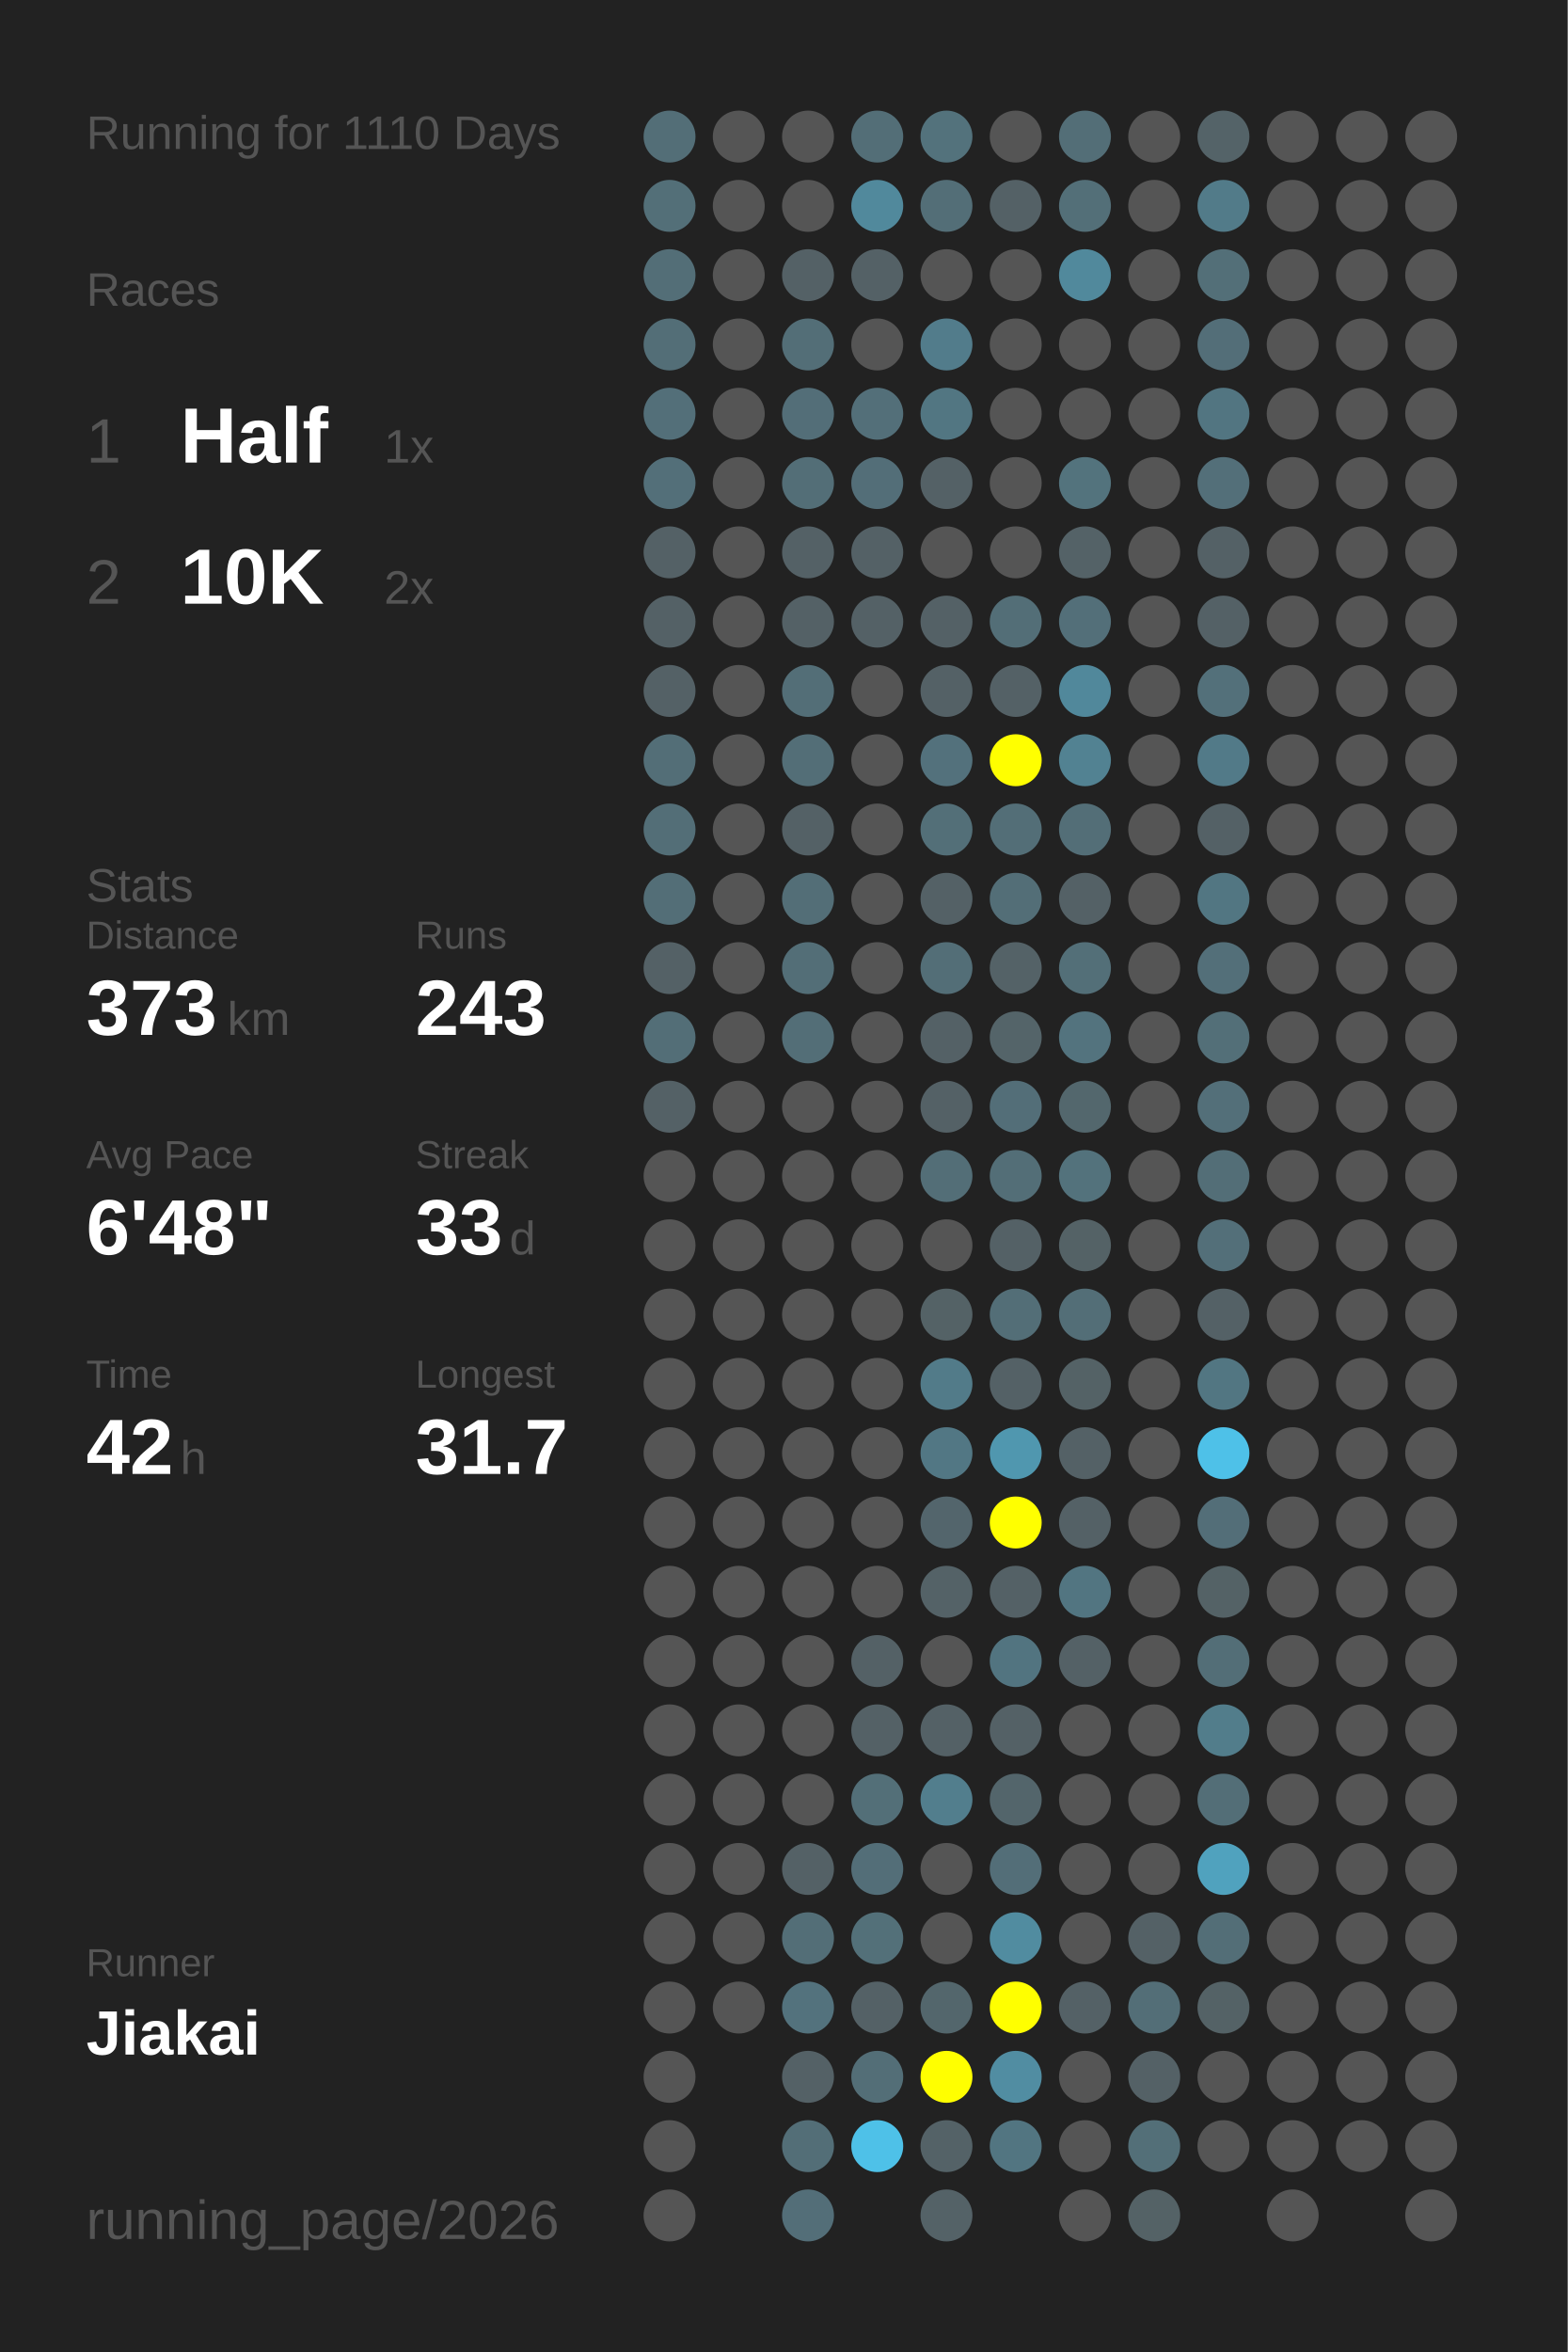
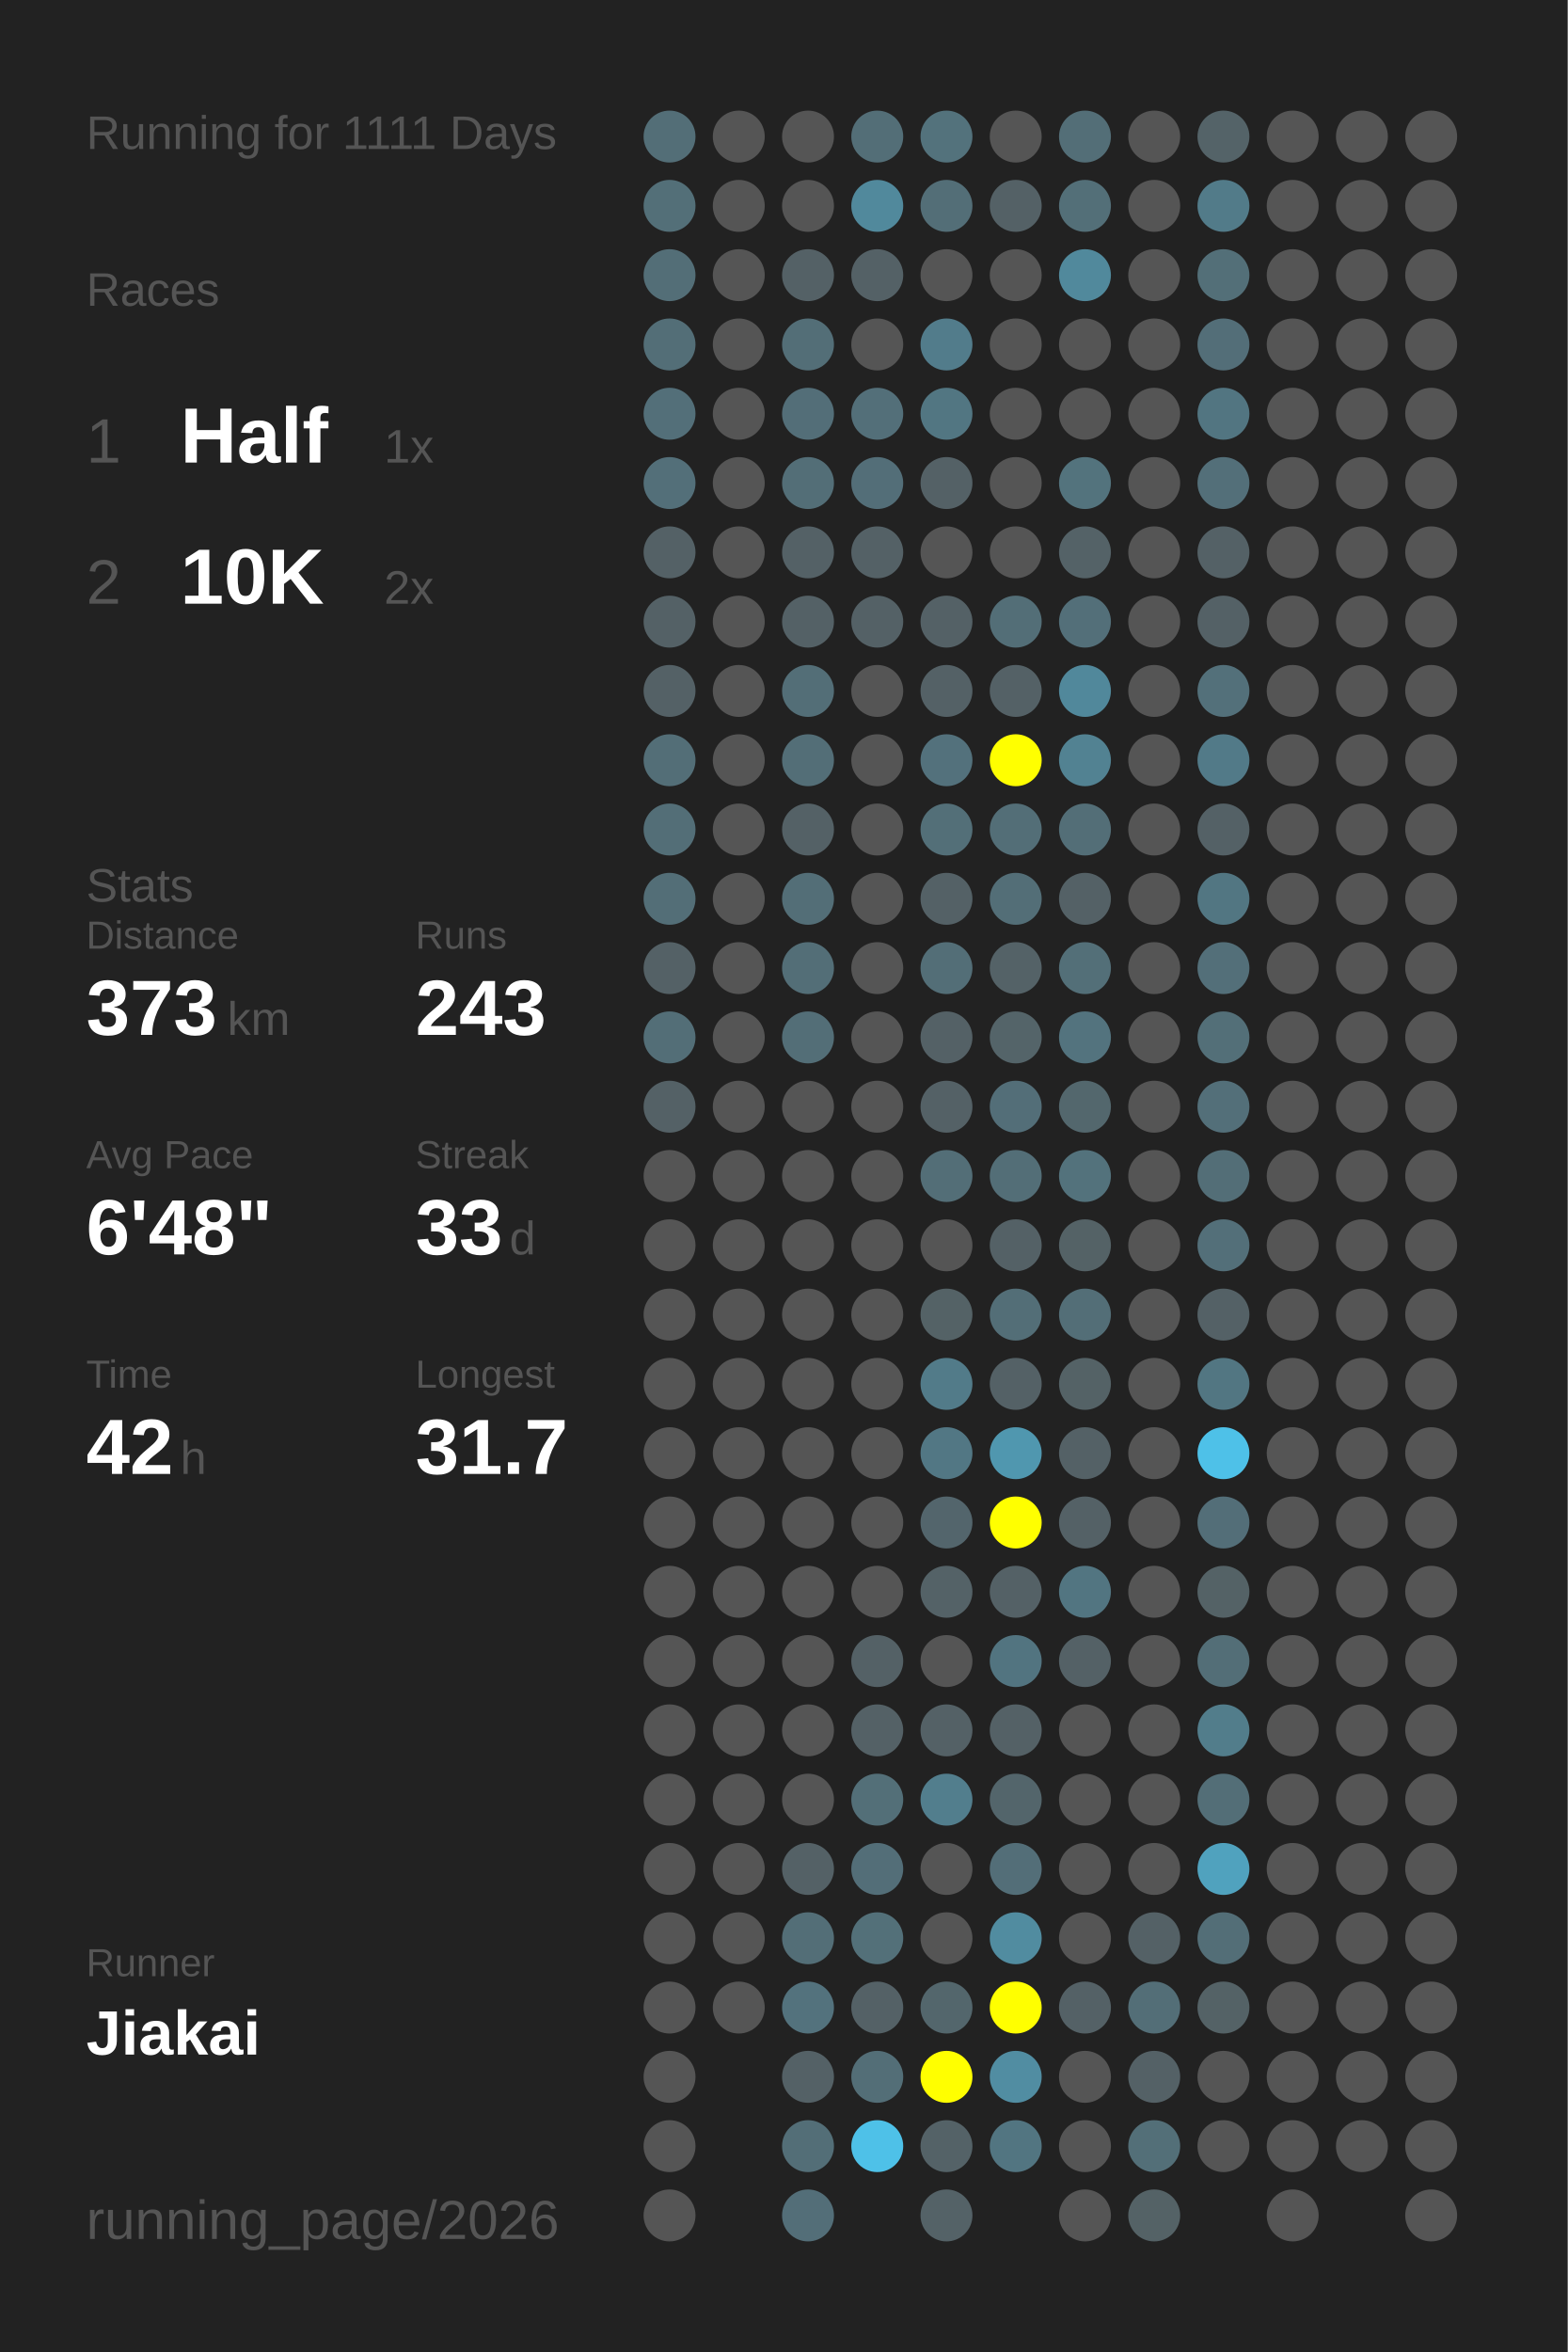
<svg xmlns="http://www.w3.org/2000/svg" baseProfile="full" height="300mm" version="1.1" viewBox="0,0,200,300" width="200mm">
  <defs />
  <rect fill="#222222" height="300" width="200" x="0" y="0" />
-   <text fill="#555555" style="font-size:6px; font-family:Arial;" x="11" y="19">Running for 1110 Days</text>
+   <text fill="#555555" style="font-size:6px; font-family:Arial;" x="11" y="19">Running for 1111 Days</text>
  <text fill="#555555" style="font-size:6px; font-family:Arial;" x="11" y="39">Races</text>
  <text fill="#555555" style="font-size:8px; font-family:Arial;" x="11" y="59">1</text>
  <text fill="#FFFFFF" style="font-size:10px; font-family:Arial; font-weight:bold;" x="23" y="59">Half</text>
  <text fill="#555555" style="font-size:6px; font-family:Arial;" x="49" y="59">1x</text>
  <text fill="#555555" style="font-size:8px; font-family:Arial;" x="11" y="77">2</text>
  <text fill="#FFFFFF" style="font-size:10px; font-family:Arial; font-weight:bold;" x="23" y="77">10K</text>
  <text fill="#555555" style="font-size:6px; font-family:Arial;" x="49" y="77">2x</text>
  <text fill="#555555" style="font-size:6px; font-family:Arial;" x="11" y="115">Stats</text>
  <text fill="#555555" style="font-size:5px; font-family:Arial;" x="11" y="121">Distance</text>
  <text fill="#FFFFFF" style="font-size:10px; font-family:Arial; font-weight:bold;" x="11" y="132">373</text>
  <text fill="#555555" style="font-size:6px; font-family:Arial;" x="29" y="132">km</text>
  <text fill="#555555" style="font-size:5px; font-family:Arial;" x="53" y="121">Runs</text>
  <text fill="#FFFFFF" style="font-size:10px; font-family:Arial; font-weight:bold;" x="53" y="132">243</text>
  <text fill="#555555" style="font-size:5px; font-family:Arial;" x="11" y="149">Avg Pace</text>
  <text fill="#FFFFFF" style="font-size:10px; font-family:Arial; font-weight:bold;" x="11" y="160">6'48"</text>
  <text fill="#555555" style="font-size:5px; font-family:Arial;" x="53" y="149">Streak</text>
  <text fill="#FFFFFF" style="font-size:10px; font-family:Arial; font-weight:bold;" x="53" y="160">33</text>
  <text fill="#555555" style="font-size:6px; font-family:Arial;" x="65" y="160">d</text>
  <text fill="#555555" style="font-size:5px; font-family:Arial;" x="11" y="177">Time</text>
  <text fill="#FFFFFF" style="font-size:10px; font-family:Arial; font-weight:bold;" x="11" y="188">42</text>
  <text fill="#555555" style="font-size:6px; font-family:Arial;" x="23" y="188">h</text>
  <text fill="#555555" style="font-size:5px; font-family:Arial;" x="53" y="177">Longest</text>
  <text fill="#FFFFFF" style="font-size:10px; font-family:Arial; font-weight:bold;" x="53" y="188">31.7</text>
  <text fill="#555555" style="font-size:5px; font-family:Arial;" x="11" y="252.065">Runner</text>
  <text fill="#FFFFFF" style="font-size:8px; font-family:Arial; font-weight:bold;" x="11" y="262.065">Jiakai</text>
  <text fill="#555555" style="font-size:7px; font-family:Arial;" x="11" y="285.581">running_page/2026</text>
  <circle cx="85.417" cy="17.419" fill="#536e77" r="3.312" />
  <circle cx="85.417" cy="26.258" fill="#536f78" r="3.312" />
  <circle cx="85.417" cy="35.097" fill="#536e77" r="3.312" />
  <circle cx="85.417" cy="43.935" fill="#536e77" r="3.312" />
  <circle cx="85.417" cy="52.774" fill="#536f79" r="3.312" />
  <circle cx="85.417" cy="61.613" fill="#536f79" r="3.312" />
  <circle cx="85.417" cy="70.452" fill="#546166" r="3.312" />
  <circle cx="85.417" cy="79.29" fill="#546166" r="3.312" />
  <circle cx="85.417" cy="88.129" fill="#546166" r="3.312" />
  <circle cx="85.417" cy="96.968" fill="#536e77" r="3.312" />
  <circle cx="85.417" cy="105.806" fill="#536e77" r="3.312" />
  <circle cx="85.417" cy="114.645" fill="#536e77" r="3.312" />
  <circle cx="85.417" cy="123.484" fill="#546166" r="3.312" />
  <circle cx="85.417" cy="132.323" fill="#536e77" r="3.312" />
  <circle cx="85.417" cy="141.161" fill="#546166" r="3.312" />
  <circle cx="85.417" cy="150" fill="#555555" r="3.312" />
  <circle cx="85.417" cy="158.839" fill="#555555" r="3.312" />
  <circle cx="85.417" cy="167.677" fill="#555555" r="3.312" />
  <circle cx="85.417" cy="176.516" fill="#555555" r="3.312" />
  <circle cx="85.417" cy="185.355" fill="#555555" r="3.312" />
  <circle cx="85.417" cy="194.194" fill="#555555" r="3.312" />
  <circle cx="85.417" cy="203.032" fill="#555555" r="3.312" />
  <circle cx="85.417" cy="211.871" fill="#555555" r="3.312" />
  <circle cx="85.417" cy="220.71" fill="#555555" r="3.312" />
  <circle cx="85.417" cy="229.548" fill="#555555" r="3.312" />
  <circle cx="85.417" cy="238.387" fill="#555555" r="3.312" />
  <circle cx="85.417" cy="247.226" fill="#555555" r="3.312" />
  <circle cx="85.417" cy="256.065" fill="#555555" r="3.312" />
  <circle cx="85.417" cy="264.903" fill="#555555" r="3.312" />
  <circle cx="85.417" cy="273.742" fill="#555555" r="3.312" />
  <circle cx="85.417" cy="282.581" fill="#555555" r="3.312" />
  <circle cx="94.25" cy="17.419" fill="#555555" r="3.312" />
  <circle cx="94.25" cy="26.258" fill="#555555" r="3.312" />
  <circle cx="94.25" cy="35.097" fill="#555555" r="3.312" />
  <circle cx="94.25" cy="43.935" fill="#555555" r="3.312" />
  <circle cx="94.25" cy="52.774" fill="#555555" r="3.312" />
  <circle cx="94.25" cy="61.613" fill="#555555" r="3.312" />
  <circle cx="94.25" cy="70.452" fill="#555555" r="3.312" />
  <circle cx="94.25" cy="79.29" fill="#555555" r="3.312" />
  <circle cx="94.25" cy="88.129" fill="#555555" r="3.312" />
  <circle cx="94.25" cy="96.968" fill="#555555" r="3.312" />
  <circle cx="94.25" cy="105.806" fill="#555555" r="3.312" />
  <circle cx="94.25" cy="114.645" fill="#555555" r="3.312" />
  <circle cx="94.25" cy="123.484" fill="#555555" r="3.312" />
  <circle cx="94.25" cy="132.323" fill="#555555" r="3.312" />
  <circle cx="94.25" cy="141.161" fill="#555555" r="3.312" />
  <circle cx="94.25" cy="150" fill="#555555" r="3.312" />
  <circle cx="94.25" cy="158.839" fill="#555555" r="3.312" />
  <circle cx="94.25" cy="167.677" fill="#555555" r="3.312" />
  <circle cx="94.25" cy="176.516" fill="#555555" r="3.312" />
  <circle cx="94.25" cy="185.355" fill="#555555" r="3.312" />
  <circle cx="94.25" cy="194.194" fill="#555555" r="3.312" />
  <circle cx="94.25" cy="203.032" fill="#555555" r="3.312" />
  <circle cx="94.25" cy="211.871" fill="#555555" r="3.312" />
  <circle cx="94.25" cy="220.71" fill="#555555" r="3.312" />
  <circle cx="94.25" cy="229.548" fill="#555555" r="3.312" />
  <circle cx="94.25" cy="238.387" fill="#555555" r="3.312" />
  <circle cx="94.25" cy="247.226" fill="#555555" r="3.312" />
  <circle cx="94.25" cy="256.065" fill="#555555" r="3.312" />
  <circle cx="103.083" cy="17.419" fill="#555555" r="3.312" />
  <circle cx="103.083" cy="26.258" fill="#555555" r="3.312" />
  <circle cx="103.083" cy="35.097" fill="#546166" r="3.312" />
  <circle cx="103.083" cy="43.935" fill="#536e77" r="3.312" />
  <circle cx="103.083" cy="52.774" fill="#536e78" r="3.312" />
  <circle cx="103.083" cy="61.613" fill="#536e77" r="3.312" />
  <circle cx="103.083" cy="70.452" fill="#546166" r="3.312" />
  <circle cx="103.083" cy="79.29" fill="#546166" r="3.312" />
  <circle cx="103.083" cy="88.129" fill="#536e77" r="3.312" />
  <circle cx="103.083" cy="96.968" fill="#536e77" r="3.312" />
  <circle cx="103.083" cy="105.806" fill="#546166" r="3.312" />
  <circle cx="103.083" cy="114.645" fill="#536e77" r="3.312" />
  <circle cx="103.083" cy="123.484" fill="#536e77" r="3.312" />
  <circle cx="103.083" cy="132.323" fill="#536e77" r="3.312" />
  <circle cx="103.083" cy="141.161" fill="#555555" r="3.312" />
  <circle cx="103.083" cy="150" fill="#555555" r="3.312" />
  <circle cx="103.083" cy="158.839" fill="#555555" r="3.312" />
  <circle cx="103.083" cy="167.677" fill="#555555" r="3.312" />
  <circle cx="103.083" cy="176.516" fill="#555555" r="3.312" />
  <circle cx="103.083" cy="185.355" fill="#555555" r="3.312" />
  <circle cx="103.083" cy="194.194" fill="#555555" r="3.312" />
  <circle cx="103.083" cy="203.032" fill="#555555" r="3.312" />
  <circle cx="103.083" cy="211.871" fill="#555555" r="3.312" />
  <circle cx="103.083" cy="220.71" fill="#555555" r="3.312" />
  <circle cx="103.083" cy="229.548" fill="#555555" r="3.312" />
  <circle cx="103.083" cy="238.387" fill="#546166" r="3.312" />
  <circle cx="103.083" cy="247.226" fill="#536e77" r="3.312" />
  <circle cx="103.083" cy="256.065" fill="#53727d" r="3.312" />
  <circle cx="103.083" cy="264.903" fill="#546166" r="3.312" />
  <circle cx="103.083" cy="273.742" fill="#536e77" r="3.312" />
  <circle cx="103.083" cy="282.581" fill="#536e78" r="3.312" />
  <circle cx="111.917" cy="17.419" fill="#536e77" r="3.312" />
  <circle cx="111.917" cy="26.258" fill="#51899c" r="3.312" />
  <circle cx="111.917" cy="35.097" fill="#546166" r="3.312" />
  <circle cx="111.917" cy="43.935" fill="#555555" r="3.312" />
  <circle cx="111.917" cy="52.774" fill="#536f79" r="3.312" />
  <circle cx="111.917" cy="61.613" fill="#536e78" r="3.312" />
  <circle cx="111.917" cy="70.452" fill="#546166" r="3.312" />
  <circle cx="111.917" cy="79.29" fill="#546166" r="3.312" />
  <circle cx="111.917" cy="88.129" fill="#555555" r="3.312" />
  <circle cx="111.917" cy="96.968" fill="#555555" r="3.312" />
  <circle cx="111.917" cy="105.806" fill="#555555" r="3.312" />
  <circle cx="111.917" cy="114.645" fill="#555555" r="3.312" />
  <circle cx="111.917" cy="123.484" fill="#555555" r="3.312" />
  <circle cx="111.917" cy="132.323" fill="#555555" r="3.312" />
  <circle cx="111.917" cy="141.161" fill="#555555" r="3.312" />
  <circle cx="111.917" cy="150" fill="#555555" r="3.312" />
  <circle cx="111.917" cy="158.839" fill="#555555" r="3.312" />
  <circle cx="111.917" cy="167.677" fill="#555555" r="3.312" />
  <circle cx="111.917" cy="176.516" fill="#555555" r="3.312" />
  <circle cx="111.917" cy="185.355" fill="#555555" r="3.312" />
  <circle cx="111.917" cy="194.194" fill="#555555" r="3.312" />
  <circle cx="111.917" cy="203.032" fill="#555555" r="3.312" />
  <circle cx="111.917" cy="211.871" fill="#546166" r="3.312" />
  <circle cx="111.917" cy="220.71" fill="#546166" r="3.312" />
  <circle cx="111.917" cy="229.548" fill="#536f78" r="3.312" />
  <circle cx="111.917" cy="238.387" fill="#536e78" r="3.312" />
  <circle cx="111.917" cy="247.226" fill="#537079" r="3.312" />
  <circle cx="111.917" cy="256.065" fill="#546166" r="3.312" />
  <circle cx="111.917" cy="264.903" fill="#536e77" r="3.312" />
  <circle cx="111.917" cy="273.742" fill="#4ec1e8" r="3.312" />
  <circle cx="120.75" cy="17.419" fill="#53727c" r="3.312" />
  <circle cx="120.75" cy="26.258" fill="#536e77" r="3.312" />
  <circle cx="120.75" cy="35.097" fill="#555555" r="3.312" />
  <circle cx="120.75" cy="43.935" fill="#527c8b" r="3.312" />
  <circle cx="120.75" cy="52.774" fill="#527682" r="3.312" />
  <circle cx="120.75" cy="61.613" fill="#546166" r="3.312" />
  <circle cx="120.75" cy="70.452" fill="#555555" r="3.312" />
  <circle cx="120.75" cy="79.29" fill="#546166" r="3.312" />
  <circle cx="120.75" cy="88.129" fill="#546166" r="3.312" />
  <circle cx="120.75" cy="96.968" fill="#53717c" r="3.312" />
  <circle cx="120.75" cy="105.806" fill="#536f78" r="3.312" />
  <circle cx="120.75" cy="114.645" fill="#546166" r="3.312" />
  <circle cx="120.75" cy="123.484" fill="#536e77" r="3.312" />
  <circle cx="120.75" cy="132.323" fill="#546166" r="3.312" />
  <circle cx="120.75" cy="141.161" fill="#546166" r="3.312" />
  <circle cx="120.75" cy="150" fill="#536e77" r="3.312" />
  <circle cx="120.75" cy="158.839" fill="#555555" r="3.312" />
  <circle cx="120.75" cy="167.677" fill="#546266" r="3.312" />
  <circle cx="120.75" cy="176.516" fill="#527b89" r="3.312" />
  <circle cx="120.75" cy="185.355" fill="#527784" r="3.312" />
  <circle cx="120.75" cy="194.194" fill="#53656c" r="3.312" />
  <circle cx="120.75" cy="203.032" fill="#546267" r="3.312" />
  <circle cx="120.75" cy="211.871" fill="#555555" r="3.312" />
  <circle cx="120.75" cy="220.71" fill="#546166" r="3.312" />
  <circle cx="120.75" cy="229.548" fill="#527e8d" r="3.312" />
  <circle cx="120.75" cy="238.387" fill="#555555" r="3.312" />
  <circle cx="120.75" cy="247.226" fill="#555555" r="3.312" />
  <circle cx="120.75" cy="256.065" fill="#53666c" r="3.312" />
  <circle cx="120.75" cy="264.903" fill="#FFFF00" r="3.312" />
  <circle cx="120.75" cy="273.742" fill="#546267" r="3.312" />
  <circle cx="120.75" cy="282.581" fill="#546267" r="3.312" />
  <circle cx="129.583" cy="17.419" fill="#555555" r="3.312" />
  <circle cx="129.583" cy="26.258" fill="#546166" r="3.312" />
  <circle cx="129.583" cy="35.097" fill="#555555" r="3.312" />
  <circle cx="129.583" cy="43.935" fill="#555555" r="3.312" />
  <circle cx="129.583" cy="52.774" fill="#555555" r="3.312" />
  <circle cx="129.583" cy="61.613" fill="#555555" r="3.312" />
  <circle cx="129.583" cy="70.452" fill="#555555" r="3.312" />
  <circle cx="129.583" cy="79.29" fill="#536e77" r="3.312" />
  <circle cx="129.583" cy="88.129" fill="#546166" r="3.312" />
  <circle cx="129.583" cy="96.968" fill="#FFFF00" r="3.312" />
  <circle cx="129.583" cy="105.806" fill="#536e77" r="3.312" />
  <circle cx="129.583" cy="114.645" fill="#536e77" r="3.312" />
  <circle cx="129.583" cy="123.484" fill="#546267" r="3.312" />
  <circle cx="129.583" cy="132.323" fill="#546469" r="3.312" />
  <circle cx="129.583" cy="141.161" fill="#536e78" r="3.312" />
  <circle cx="129.583" cy="150" fill="#536e77" r="3.312" />
  <circle cx="129.583" cy="158.839" fill="#546166" r="3.312" />
  <circle cx="129.583" cy="167.677" fill="#536e77" r="3.312" />
  <circle cx="129.583" cy="176.516" fill="#546166" r="3.312" />
  <circle cx="129.583" cy="185.355" fill="#5097af" r="3.312" />
  <circle cx="129.583" cy="194.194" fill="#FFFF00" r="3.312" />
  <circle cx="129.583" cy="203.032" fill="#546166" r="3.312" />
  <circle cx="129.583" cy="211.871" fill="#527480" r="3.312" />
  <circle cx="129.583" cy="220.71" fill="#546166" r="3.312" />
  <circle cx="129.583" cy="229.548" fill="#53656b" r="3.312" />
  <circle cx="129.583" cy="238.387" fill="#536e78" r="3.312" />
  <circle cx="129.583" cy="247.226" fill="#518ca0" r="3.312" />
  <circle cx="129.583" cy="256.065" fill="#FFFF00" r="3.312" />
  <circle cx="129.583" cy="264.903" fill="#518da2" r="3.312" />
  <circle cx="129.583" cy="273.742" fill="#527581" r="3.312" />
  <circle cx="138.417" cy="17.419" fill="#536e77" r="3.312" />
  <circle cx="138.417" cy="26.258" fill="#536f78" r="3.312" />
  <circle cx="138.417" cy="35.097" fill="#51899c" r="3.312" />
  <circle cx="138.417" cy="43.935" fill="#555555" r="3.312" />
  <circle cx="138.417" cy="52.774" fill="#555555" r="3.312" />
  <circle cx="138.417" cy="61.613" fill="#53737d" r="3.312" />
  <circle cx="138.417" cy="70.452" fill="#546267" r="3.312" />
  <circle cx="138.417" cy="79.29" fill="#536f79" r="3.312" />
  <circle cx="138.417" cy="88.129" fill="#51889b" r="3.312" />
  <circle cx="138.417" cy="96.968" fill="#528292" r="3.312" />
  <circle cx="138.417" cy="105.806" fill="#536e77" r="3.312" />
  <circle cx="138.417" cy="114.645" fill="#546166" r="3.312" />
  <circle cx="138.417" cy="123.484" fill="#536f78" r="3.312" />
  <circle cx="138.417" cy="132.323" fill="#53737e" r="3.312" />
  <circle cx="138.417" cy="141.161" fill="#53676d" r="3.312" />
  <circle cx="138.417" cy="150" fill="#53727c" r="3.312" />
  <circle cx="138.417" cy="158.839" fill="#546266" r="3.312" />
  <circle cx="138.417" cy="167.677" fill="#536e77" r="3.312" />
  <circle cx="138.417" cy="176.516" fill="#546266" r="3.312" />
  <circle cx="138.417" cy="185.355" fill="#546166" r="3.312" />
  <circle cx="138.417" cy="194.194" fill="#546166" r="3.312" />
  <circle cx="138.417" cy="203.032" fill="#527581" r="3.312" />
  <circle cx="138.417" cy="211.871" fill="#546166" r="3.312" />
  <circle cx="138.417" cy="220.71" fill="#555555" r="3.312" />
  <circle cx="138.417" cy="229.548" fill="#555555" r="3.312" />
  <circle cx="138.417" cy="238.387" fill="#555555" r="3.312" />
  <circle cx="138.417" cy="247.226" fill="#555555" r="3.312" />
  <circle cx="138.417" cy="256.065" fill="#546166" r="3.312" />
  <circle cx="138.417" cy="264.903" fill="#555555" r="3.312" />
  <circle cx="138.417" cy="273.742" fill="#555555" r="3.312" />
  <circle cx="138.417" cy="282.581" fill="#555555" r="3.312" />
  <circle cx="147.25" cy="17.419" fill="#555555" r="3.312" />
  <circle cx="147.25" cy="26.258" fill="#555555" r="3.312" />
  <circle cx="147.25" cy="35.097" fill="#555555" r="3.312" />
  <circle cx="147.25" cy="43.935" fill="#555555" r="3.312" />
  <circle cx="147.25" cy="52.774" fill="#555555" r="3.312" />
  <circle cx="147.25" cy="61.613" fill="#555555" r="3.312" />
  <circle cx="147.25" cy="70.452" fill="#555555" r="3.312" />
  <circle cx="147.25" cy="79.29" fill="#555555" r="3.312" />
  <circle cx="147.25" cy="88.129" fill="#555555" r="3.312" />
  <circle cx="147.25" cy="96.968" fill="#555555" r="3.312" />
  <circle cx="147.25" cy="105.806" fill="#555555" r="3.312" />
  <circle cx="147.25" cy="114.645" fill="#555555" r="3.312" />
  <circle cx="147.25" cy="123.484" fill="#555555" r="3.312" />
  <circle cx="147.25" cy="132.323" fill="#555555" r="3.312" />
  <circle cx="147.25" cy="141.161" fill="#555555" r="3.312" />
  <circle cx="147.25" cy="150" fill="#555555" r="3.312" />
  <circle cx="147.25" cy="158.839" fill="#555555" r="3.312" />
  <circle cx="147.25" cy="167.677" fill="#555555" r="3.312" />
  <circle cx="147.25" cy="176.516" fill="#555555" r="3.312" />
  <circle cx="147.25" cy="185.355" fill="#555555" r="3.312" />
  <circle cx="147.25" cy="194.194" fill="#555555" r="3.312" />
  <circle cx="147.25" cy="203.032" fill="#555555" r="3.312" />
  <circle cx="147.25" cy="211.871" fill="#555555" r="3.312" />
  <circle cx="147.25" cy="220.71" fill="#555555" r="3.312" />
  <circle cx="147.25" cy="229.548" fill="#555555" r="3.312" />
  <circle cx="147.25" cy="238.387" fill="#555555" r="3.312" />
  <circle cx="147.25" cy="247.226" fill="#546166" r="3.312" />
  <circle cx="147.25" cy="256.065" fill="#536e77" r="3.312" />
  <circle cx="147.25" cy="264.903" fill="#546166" r="3.312" />
  <circle cx="147.25" cy="273.742" fill="#536f78" r="3.312" />
  <circle cx="147.25" cy="282.581" fill="#546266" r="3.312" />
  <circle cx="156.083" cy="17.419" fill="#546368" r="3.312" />
  <circle cx="156.083" cy="26.258" fill="#527b89" r="3.312" />
  <circle cx="156.083" cy="35.097" fill="#536f78" r="3.312" />
  <circle cx="156.083" cy="43.935" fill="#536e78" r="3.312" />
  <circle cx="156.083" cy="52.774" fill="#527581" r="3.312" />
  <circle cx="156.083" cy="61.613" fill="#536f79" r="3.312" />
  <circle cx="156.083" cy="70.452" fill="#546166" r="3.312" />
  <circle cx="156.083" cy="79.29" fill="#546166" r="3.312" />
  <circle cx="156.083" cy="88.129" fill="#53707a" r="3.312" />
  <circle cx="156.083" cy="96.968" fill="#527a88" r="3.312" />
  <circle cx="156.083" cy="105.806" fill="#546166" r="3.312" />
  <circle cx="156.083" cy="114.645" fill="#527682" r="3.312" />
  <circle cx="156.083" cy="123.484" fill="#536f79" r="3.312" />
  <circle cx="156.083" cy="132.323" fill="#536f78" r="3.312" />
  <circle cx="156.083" cy="141.161" fill="#536f79" r="3.312" />
  <circle cx="156.083" cy="150" fill="#536e77" r="3.312" />
  <circle cx="156.083" cy="158.839" fill="#536f79" r="3.312" />
  <circle cx="156.083" cy="167.677" fill="#546166" r="3.312" />
  <circle cx="156.083" cy="176.516" fill="#527682" r="3.312" />
  <circle cx="156.083" cy="185.355" fill="#4ec1e8" r="3.312" />
  <circle cx="156.083" cy="194.194" fill="#536e78" r="3.312" />
  <circle cx="156.083" cy="203.032" fill="#546266" r="3.312" />
  <circle cx="156.083" cy="211.871" fill="#536e77" r="3.312" />
  <circle cx="156.083" cy="220.71" fill="#527d8b" r="3.312" />
  <circle cx="156.083" cy="229.548" fill="#536e77" r="3.312" />
  <circle cx="156.083" cy="238.387" fill="#50a2be" r="3.312" />
  <circle cx="156.083" cy="247.226" fill="#536e77" r="3.312" />
  <circle cx="156.083" cy="256.065" fill="#546266" r="3.312" />
  <circle cx="156.083" cy="264.903" fill="#555555" r="3.312" />
  <circle cx="156.083" cy="273.742" fill="#555555" r="3.312" />
  <circle cx="164.917" cy="17.419" fill="#555555" r="3.312" />
  <circle cx="164.917" cy="26.258" fill="#555555" r="3.312" />
  <circle cx="164.917" cy="35.097" fill="#555555" r="3.312" />
  <circle cx="164.917" cy="43.935" fill="#555555" r="3.312" />
  <circle cx="164.917" cy="52.774" fill="#555555" r="3.312" />
  <circle cx="164.917" cy="61.613" fill="#555555" r="3.312" />
  <circle cx="164.917" cy="70.452" fill="#555555" r="3.312" />
  <circle cx="164.917" cy="79.29" fill="#555555" r="3.312" />
  <circle cx="164.917" cy="88.129" fill="#555555" r="3.312" />
  <circle cx="164.917" cy="96.968" fill="#555555" r="3.312" />
  <circle cx="164.917" cy="105.806" fill="#555555" r="3.312" />
  <circle cx="164.917" cy="114.645" fill="#555555" r="3.312" />
  <circle cx="164.917" cy="123.484" fill="#555555" r="3.312" />
  <circle cx="164.917" cy="132.323" fill="#555555" r="3.312" />
  <circle cx="164.917" cy="141.161" fill="#555555" r="3.312" />
  <circle cx="164.917" cy="150" fill="#555555" r="3.312" />
  <circle cx="164.917" cy="158.839" fill="#555555" r="3.312" />
  <circle cx="164.917" cy="167.677" fill="#555555" r="3.312" />
  <circle cx="164.917" cy="176.516" fill="#555555" r="3.312" />
  <circle cx="164.917" cy="185.355" fill="#555555" r="3.312" />
  <circle cx="164.917" cy="194.194" fill="#555555" r="3.312" />
  <circle cx="164.917" cy="203.032" fill="#555555" r="3.312" />
  <circle cx="164.917" cy="211.871" fill="#555555" r="3.312" />
  <circle cx="164.917" cy="220.71" fill="#555555" r="3.312" />
  <circle cx="164.917" cy="229.548" fill="#555555" r="3.312" />
  <circle cx="164.917" cy="238.387" fill="#555555" r="3.312" />
  <circle cx="164.917" cy="247.226" fill="#555555" r="3.312" />
  <circle cx="164.917" cy="256.065" fill="#555555" r="3.312" />
  <circle cx="164.917" cy="264.903" fill="#555555" r="3.312" />
  <circle cx="164.917" cy="273.742" fill="#555555" r="3.312" />
  <circle cx="164.917" cy="282.581" fill="#555555" r="3.312" />
  <circle cx="173.75" cy="17.419" fill="#555555" r="3.312" />
  <circle cx="173.75" cy="26.258" fill="#555555" r="3.312" />
  <circle cx="173.75" cy="35.097" fill="#555555" r="3.312" />
  <circle cx="173.75" cy="43.935" fill="#555555" r="3.312" />
  <circle cx="173.75" cy="52.774" fill="#555555" r="3.312" />
  <circle cx="173.75" cy="61.613" fill="#555555" r="3.312" />
  <circle cx="173.75" cy="70.452" fill="#555555" r="3.312" />
  <circle cx="173.75" cy="79.29" fill="#555555" r="3.312" />
  <circle cx="173.75" cy="88.129" fill="#555555" r="3.312" />
  <circle cx="173.75" cy="96.968" fill="#555555" r="3.312" />
  <circle cx="173.75" cy="105.806" fill="#555555" r="3.312" />
  <circle cx="173.75" cy="114.645" fill="#555555" r="3.312" />
  <circle cx="173.75" cy="123.484" fill="#555555" r="3.312" />
  <circle cx="173.75" cy="132.323" fill="#555555" r="3.312" />
  <circle cx="173.75" cy="141.161" fill="#555555" r="3.312" />
  <circle cx="173.75" cy="150" fill="#555555" r="3.312" />
  <circle cx="173.75" cy="158.839" fill="#555555" r="3.312" />
  <circle cx="173.75" cy="167.677" fill="#555555" r="3.312" />
  <circle cx="173.75" cy="176.516" fill="#555555" r="3.312" />
  <circle cx="173.75" cy="185.355" fill="#555555" r="3.312" />
  <circle cx="173.75" cy="194.194" fill="#555555" r="3.312" />
  <circle cx="173.75" cy="203.032" fill="#555555" r="3.312" />
  <circle cx="173.75" cy="211.871" fill="#555555" r="3.312" />
  <circle cx="173.75" cy="220.71" fill="#555555" r="3.312" />
  <circle cx="173.75" cy="229.548" fill="#555555" r="3.312" />
  <circle cx="173.75" cy="238.387" fill="#555555" r="3.312" />
  <circle cx="173.75" cy="247.226" fill="#555555" r="3.312" />
  <circle cx="173.75" cy="256.065" fill="#555555" r="3.312" />
  <circle cx="173.75" cy="264.903" fill="#555555" r="3.312" />
  <circle cx="173.75" cy="273.742" fill="#555555" r="3.312" />
  <circle cx="182.583" cy="17.419" fill="#555555" r="3.312" />
  <circle cx="182.583" cy="26.258" fill="#555555" r="3.312" />
  <circle cx="182.583" cy="35.097" fill="#555555" r="3.312" />
  <circle cx="182.583" cy="43.935" fill="#555555" r="3.312" />
  <circle cx="182.583" cy="52.774" fill="#555555" r="3.312" />
  <circle cx="182.583" cy="61.613" fill="#555555" r="3.312" />
  <circle cx="182.583" cy="70.452" fill="#555555" r="3.312" />
  <circle cx="182.583" cy="79.29" fill="#555555" r="3.312" />
  <circle cx="182.583" cy="88.129" fill="#555555" r="3.312" />
  <circle cx="182.583" cy="96.968" fill="#555555" r="3.312" />
  <circle cx="182.583" cy="105.806" fill="#555555" r="3.312" />
  <circle cx="182.583" cy="114.645" fill="#555555" r="3.312" />
  <circle cx="182.583" cy="123.484" fill="#555555" r="3.312" />
  <circle cx="182.583" cy="132.323" fill="#555555" r="3.312" />
  <circle cx="182.583" cy="141.161" fill="#555555" r="3.312" />
  <circle cx="182.583" cy="150" fill="#555555" r="3.312" />
  <circle cx="182.583" cy="158.839" fill="#555555" r="3.312" />
  <circle cx="182.583" cy="167.677" fill="#555555" r="3.312" />
  <circle cx="182.583" cy="176.516" fill="#555555" r="3.312" />
  <circle cx="182.583" cy="185.355" fill="#555555" r="3.312" />
  <circle cx="182.583" cy="194.194" fill="#555555" r="3.312" />
  <circle cx="182.583" cy="203.032" fill="#555555" r="3.312" />
  <circle cx="182.583" cy="211.871" fill="#555555" r="3.312" />
  <circle cx="182.583" cy="220.71" fill="#555555" r="3.312" />
  <circle cx="182.583" cy="229.548" fill="#555555" r="3.312" />
  <circle cx="182.583" cy="238.387" fill="#555555" r="3.312" />
  <circle cx="182.583" cy="247.226" fill="#555555" r="3.312" />
  <circle cx="182.583" cy="256.065" fill="#555555" r="3.312" />
  <circle cx="182.583" cy="264.903" fill="#555555" r="3.312" />
  <circle cx="182.583" cy="273.742" fill="#555555" r="3.312" />
  <circle cx="182.583" cy="282.581" fill="#555555" r="3.312" />
</svg>
